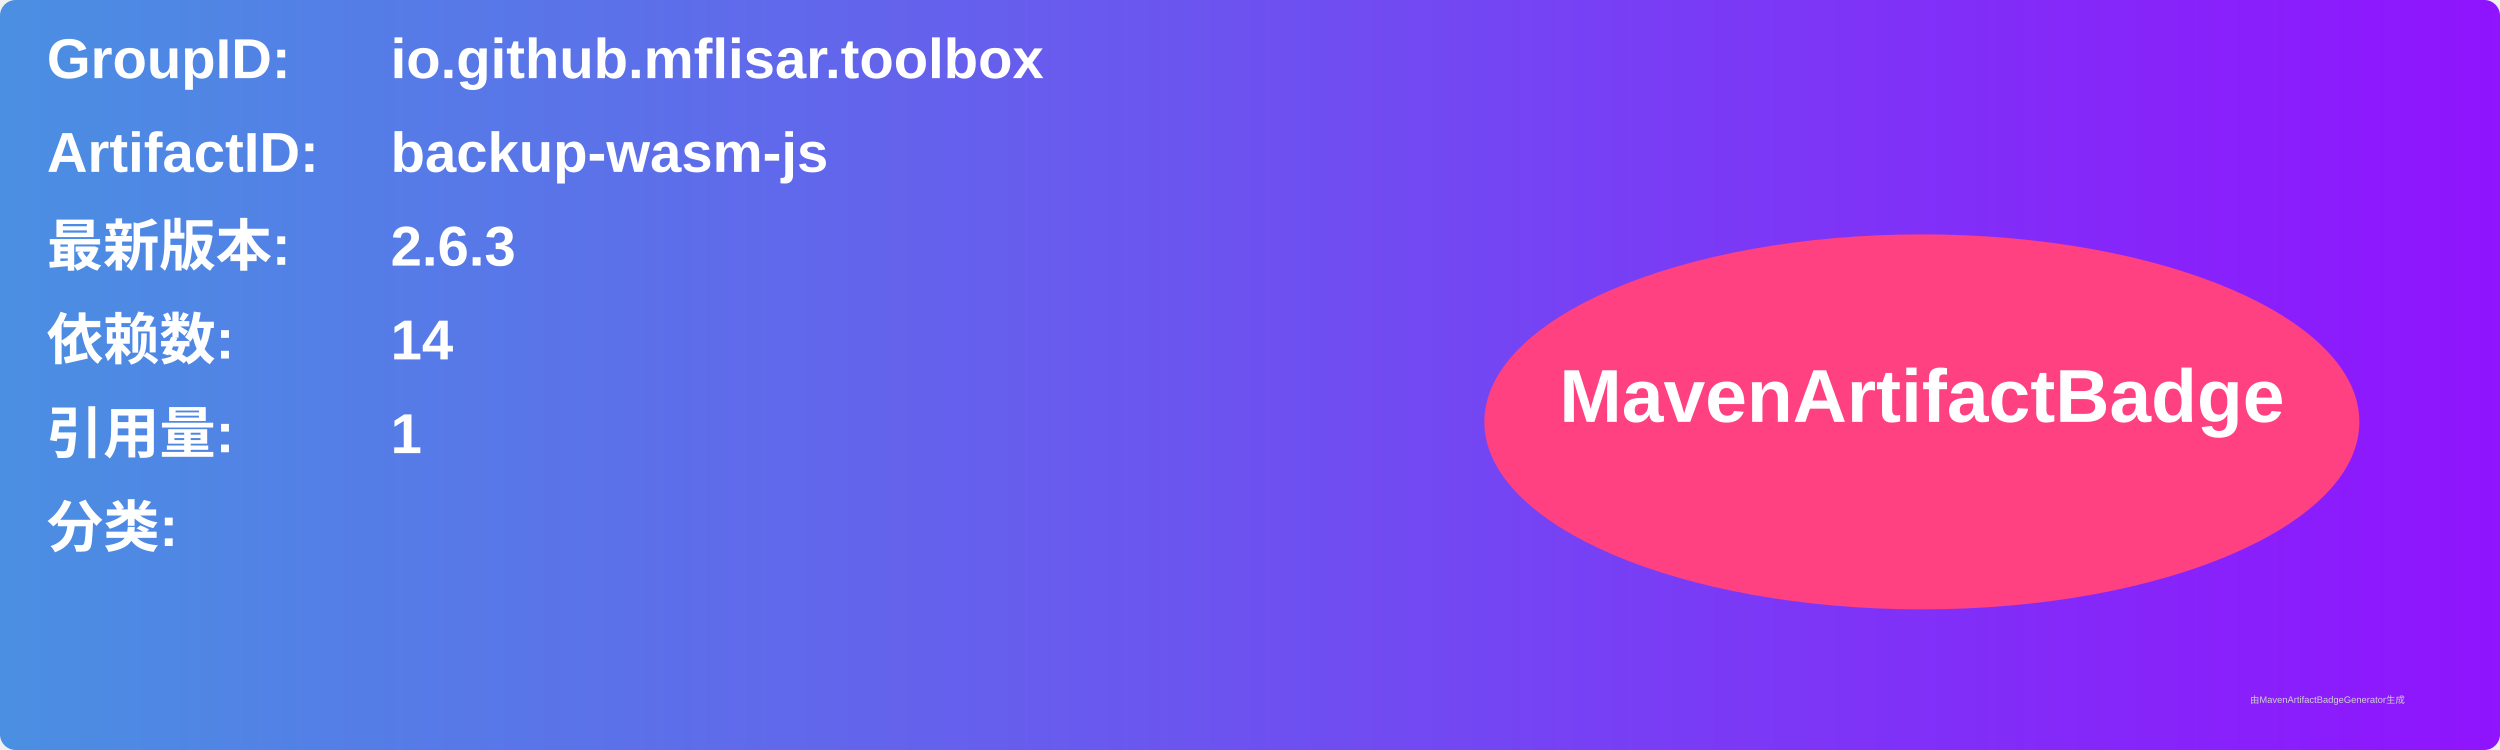
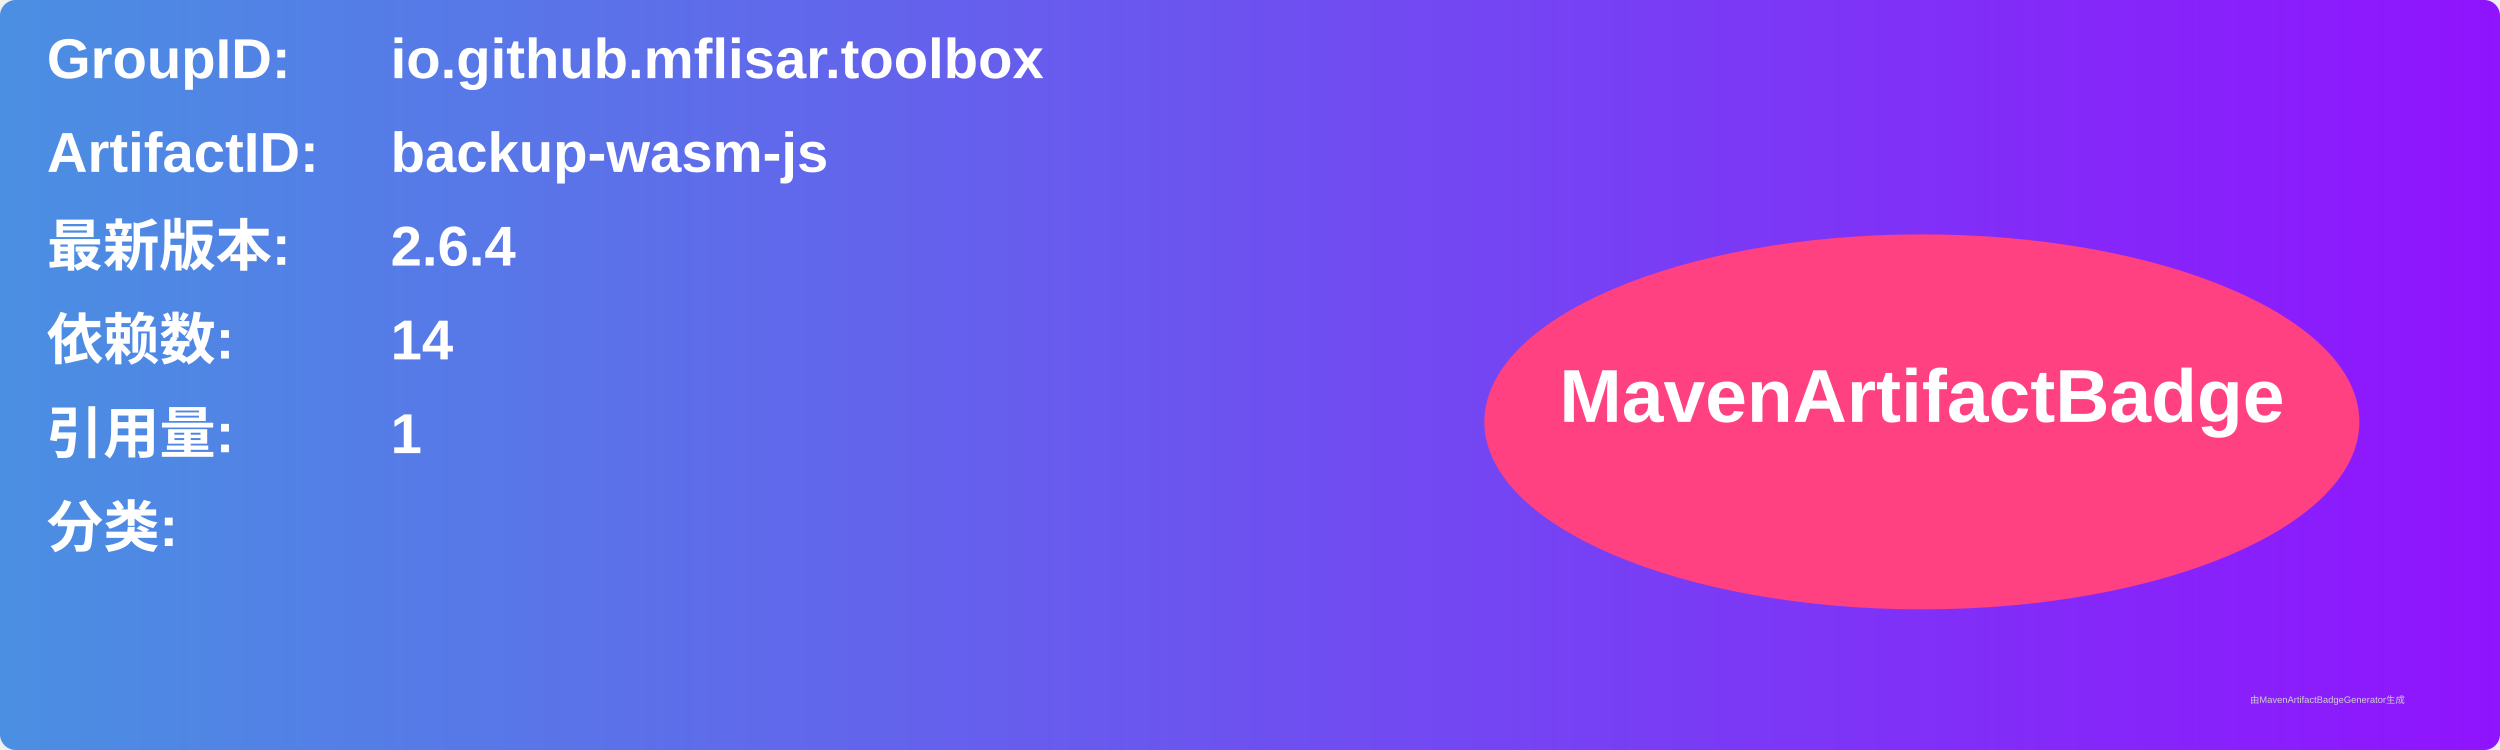
<svg xmlns="http://www.w3.org/2000/svg" width="800" height="240" viewBox="0 0 800 240">
  <linearGradient id="grad" x1="0%" y1="0%" x2="100%" y2="0%">
    <stop offset="0%" stop-color="#4a90e2" />
    <stop offset="100%" stop-color="#9013fe" />
  </linearGradient>
  <rect width="100%" height="100%" rx="5" ry="5" fill="url(#grad)" />
  <g transform="translate(15, 15)">
    <text x="0" y="10" font-family="Arial" font-size="18" fill="white" font-weight="bold" width="260">GroupID:</text>
    <text x="110" y="10" font-family="Arial" font-size="18" fill="white" font-weight="bold" width="460">io.github.mflisar.toolbox</text>
    <text x="0" y="40" font-family="Arial" font-size="18" fill="white" font-weight="bold" width="260">ArtifactID:</text>
    <text x="110" y="40" font-family="Arial" font-size="18" fill="white" font-weight="bold" width="460">backup-wasm-js</text>
    <text x="0" y="70" font-family="Arial" font-size="18" fill="white" font-weight="bold">最新版本:</text>
    <text x="110" y="70" font-family="Arial" font-size="18" fill="white" font-weight="bold">
-       <tspan font-weight="bold">2.6.3</tspan>
+       <tspan font-weight="bold">2.6.4</tspan>
    </text>
    <text x="0" y="100" font-family="Arial" font-size="18" fill="white" font-weight="bold">依赖数: </text>
    <text x="110" y="100" font-family="Arial" font-size="18" fill="white">
      <tspan font-weight="bold">14</tspan>
    </text>
    <text x="0" y="130" font-family="Arial" font-size="18" fill="white" font-weight="bold">引用量: </text>
    <text x="110" y="130" font-family="Arial" font-size="18" fill="white">
      <tspan font-weight="bold">1</tspan>
    </text>
    <text x="0" y="160" font-family="Arial" font-size="18" fill="white" font-weight="bold">分类:</text>
    <text x="10" y="190" font-family="Arial" font-size="10" fill="white">
      <tspan font-weight="bold" />
    </text>
    <ellipse cx="600" cy="120" rx="140" ry="60" fill="#ff4081" />
    <text x="600" y="120" text-anchor="middle" font-family="Arial" font-size="24" fill="white" font-weight="bold">MavenArtifactBadge</text>
  </g>
  <text x="720" y="225" font-family="Arial" font-size="3" fill="#d0d0d0">由MavenArtifactBadgeGenerator生成</text>
</svg>
